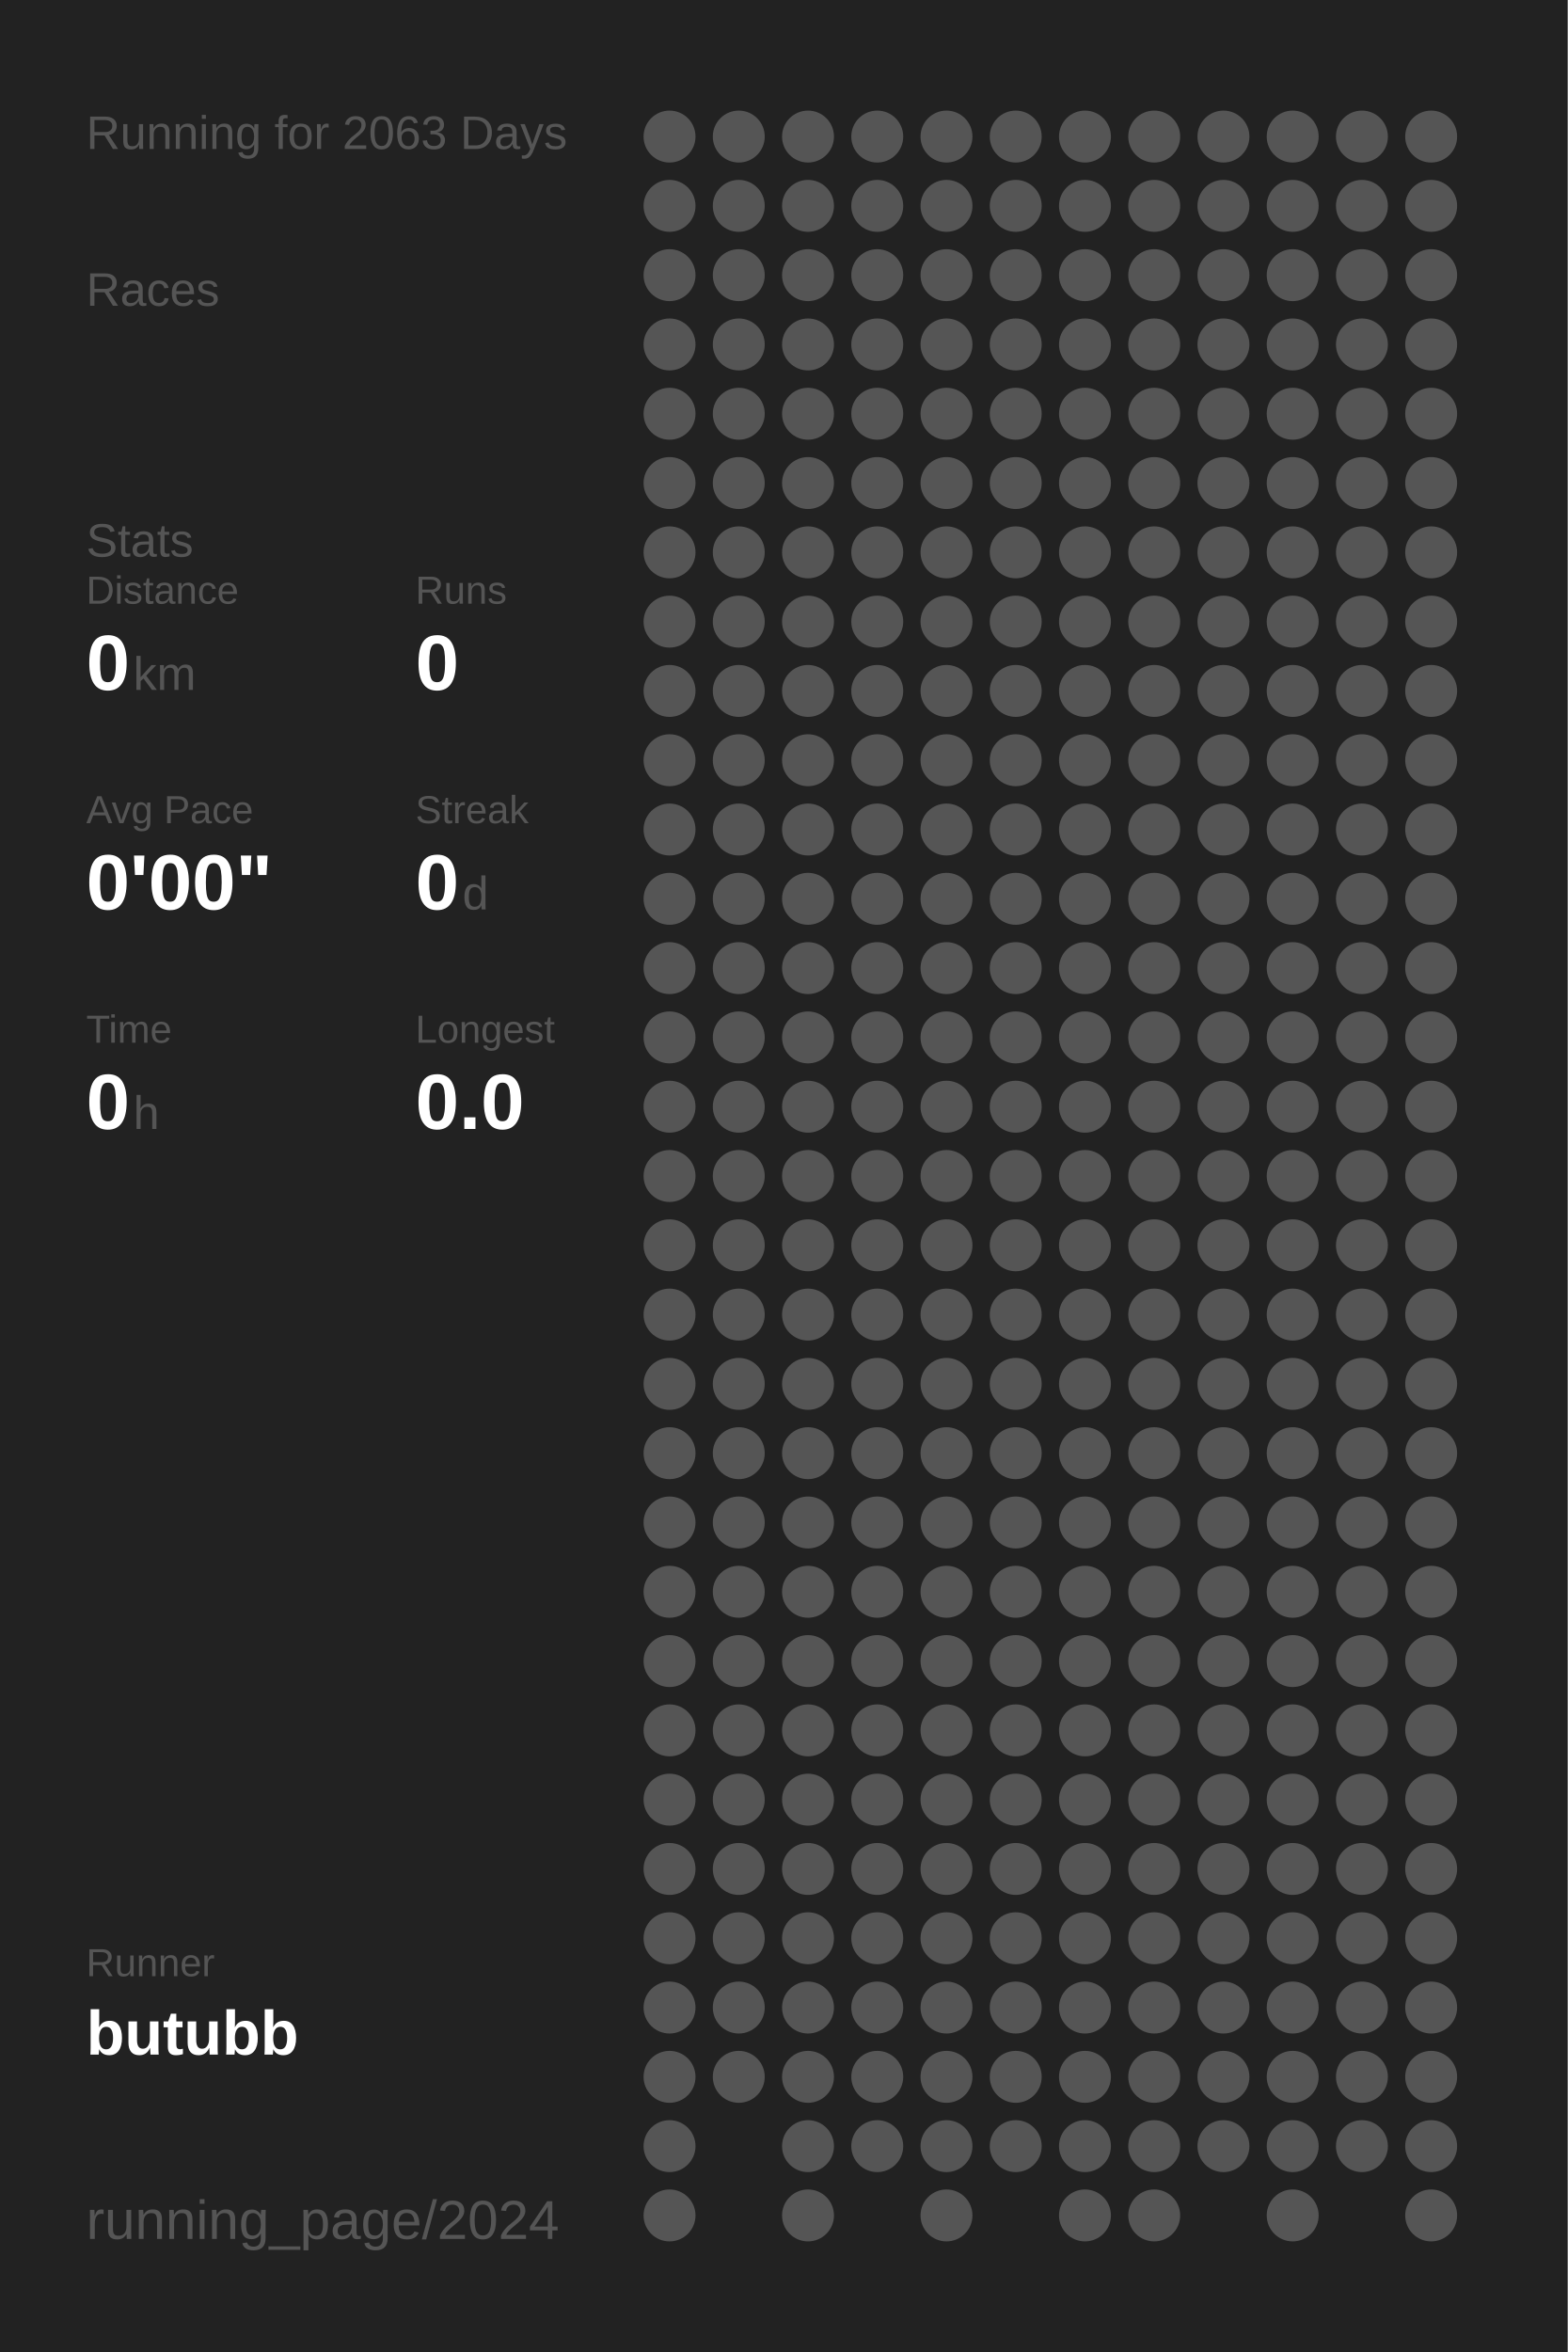
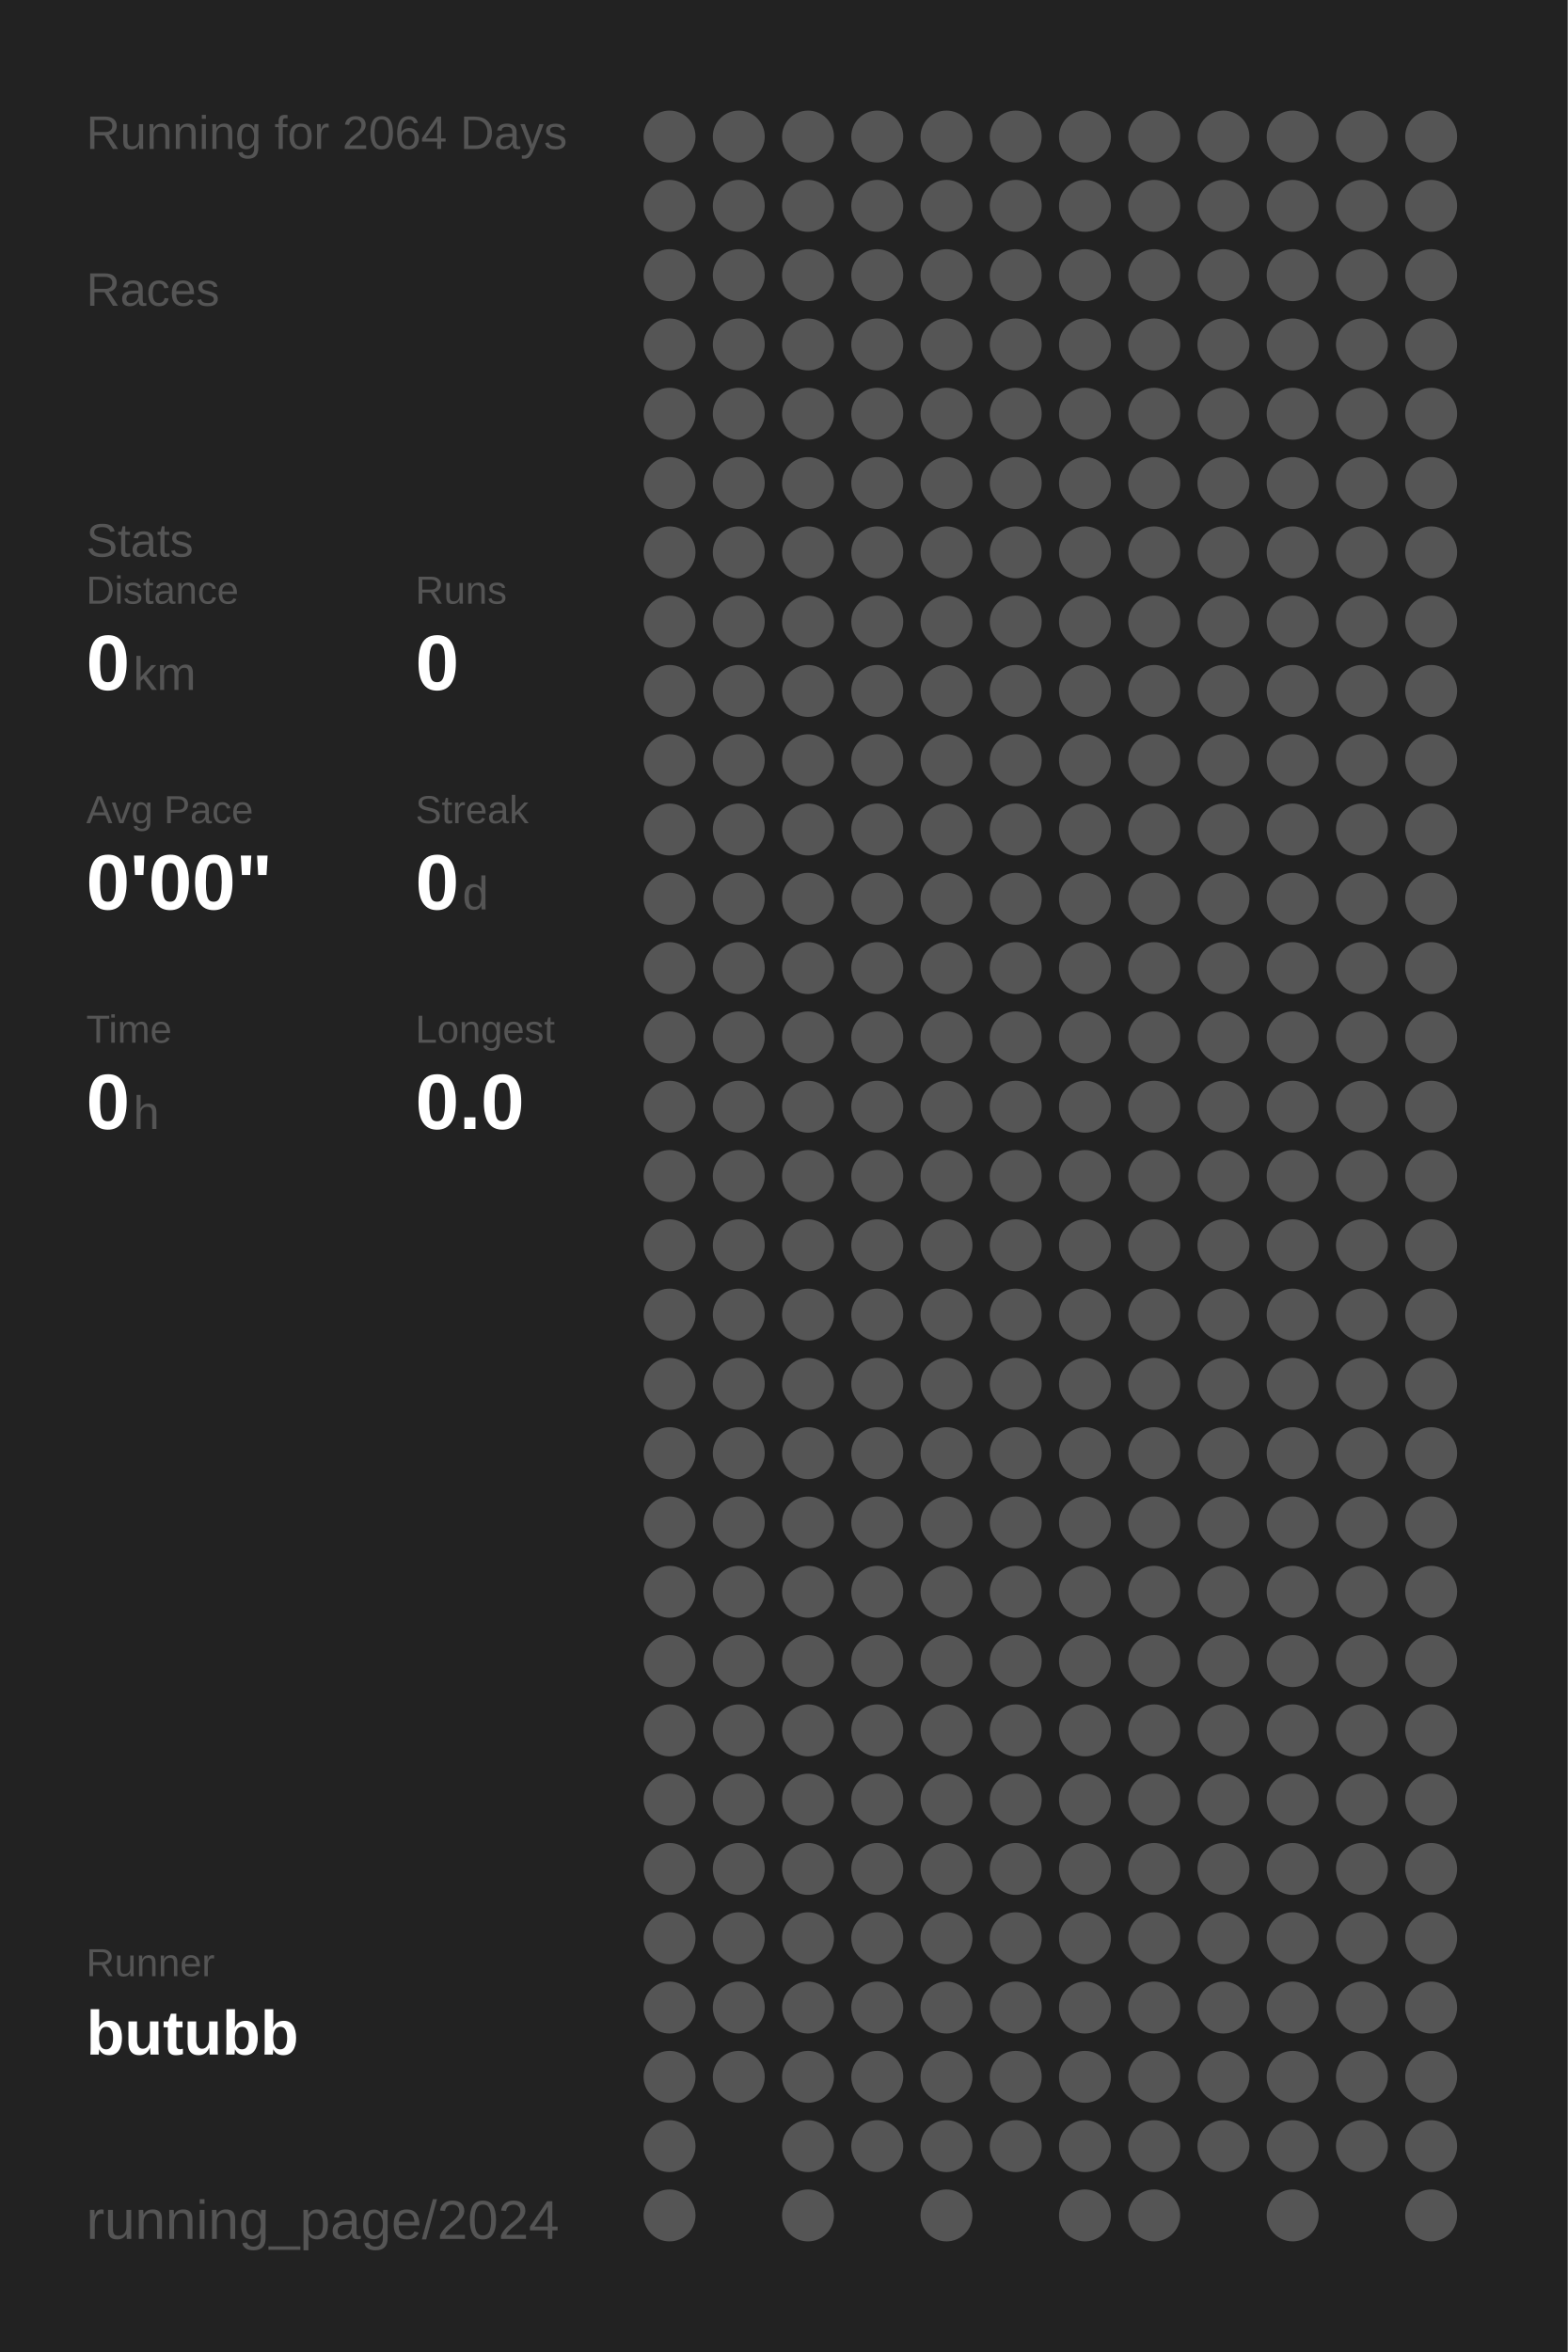
<svg xmlns="http://www.w3.org/2000/svg" baseProfile="full" height="300mm" version="1.1" viewBox="0,0,200,300" width="200mm">
  <defs />
  <rect fill="#222222" height="300" width="200" x="0" y="0" />
-   <text fill="#555555" style="font-size:6px; font-family:Arial;" x="11" y="19">Running for 2063 Days</text>
+   <text fill="#555555" style="font-size:6px; font-family:Arial;" x="11" y="19">Running for 2064 Days</text>
  <text fill="#555555" style="font-size:6px; font-family:Arial;" x="11" y="39">Races</text>
  <text fill="#555555" style="font-size:6px; font-family:Arial;" x="11" y="71">Stats</text>
  <text fill="#555555" style="font-size:5px; font-family:Arial;" x="11" y="77">Distance</text>
  <text fill="#FFFFFF" style="font-size:10px; font-family:Arial; font-weight:bold;" x="11" y="88">0</text>
  <text fill="#555555" style="font-size:6px; font-family:Arial;" x="17" y="88">km</text>
  <text fill="#555555" style="font-size:5px; font-family:Arial;" x="53" y="77">Runs</text>
  <text fill="#FFFFFF" style="font-size:10px; font-family:Arial; font-weight:bold;" x="53" y="88">0</text>
  <text fill="#555555" style="font-size:5px; font-family:Arial;" x="11" y="105">Avg Pace</text>
  <text fill="#FFFFFF" style="font-size:10px; font-family:Arial; font-weight:bold;" x="11" y="116">0'00"</text>
  <text fill="#555555" style="font-size:5px; font-family:Arial;" x="53" y="105">Streak</text>
  <text fill="#FFFFFF" style="font-size:10px; font-family:Arial; font-weight:bold;" x="53" y="116">0</text>
  <text fill="#555555" style="font-size:6px; font-family:Arial;" x="59" y="116">d</text>
  <text fill="#555555" style="font-size:5px; font-family:Arial;" x="11" y="133">Time</text>
  <text fill="#FFFFFF" style="font-size:10px; font-family:Arial; font-weight:bold;" x="11" y="144">0</text>
  <text fill="#555555" style="font-size:6px; font-family:Arial;" x="17" y="144">h</text>
  <text fill="#555555" style="font-size:5px; font-family:Arial;" x="53" y="133">Longest</text>
  <text fill="#FFFFFF" style="font-size:10px; font-family:Arial; font-weight:bold;" x="53" y="144">0.0</text>
  <text fill="#555555" style="font-size:5px; font-family:Arial;" x="11" y="252.065">Runner</text>
  <text fill="#FFFFFF" style="font-size:8px; font-family:Arial; font-weight:bold;" x="11" y="262.065">butubb</text>
  <text fill="#555555" style="font-size:7px; font-family:Arial;" x="11" y="285.581">running_page/2024</text>
  <circle cx="85.417" cy="17.419" fill="#555555" r="3.312" />
  <circle cx="85.417" cy="26.258" fill="#555555" r="3.312" />
  <circle cx="85.417" cy="35.097" fill="#555555" r="3.312" />
  <circle cx="85.417" cy="43.935" fill="#555555" r="3.312" />
  <circle cx="85.417" cy="52.774" fill="#555555" r="3.312" />
  <circle cx="85.417" cy="61.613" fill="#555555" r="3.312" />
  <circle cx="85.417" cy="70.452" fill="#555555" r="3.312" />
  <circle cx="85.417" cy="79.29" fill="#555555" r="3.312" />
  <circle cx="85.417" cy="88.129" fill="#555555" r="3.312" />
  <circle cx="85.417" cy="96.968" fill="#555555" r="3.312" />
  <circle cx="85.417" cy="105.806" fill="#555555" r="3.312" />
  <circle cx="85.417" cy="114.645" fill="#555555" r="3.312" />
  <circle cx="85.417" cy="123.484" fill="#555555" r="3.312" />
  <circle cx="85.417" cy="132.323" fill="#555555" r="3.312" />
  <circle cx="85.417" cy="141.161" fill="#555555" r="3.312" />
  <circle cx="85.417" cy="150" fill="#555555" r="3.312" />
  <circle cx="85.417" cy="158.839" fill="#555555" r="3.312" />
  <circle cx="85.417" cy="167.677" fill="#555555" r="3.312" />
  <circle cx="85.417" cy="176.516" fill="#555555" r="3.312" />
  <circle cx="85.417" cy="185.355" fill="#555555" r="3.312" />
  <circle cx="85.417" cy="194.194" fill="#555555" r="3.312" />
  <circle cx="85.417" cy="203.032" fill="#555555" r="3.312" />
  <circle cx="85.417" cy="211.871" fill="#555555" r="3.312" />
  <circle cx="85.417" cy="220.71" fill="#555555" r="3.312" />
  <circle cx="85.417" cy="229.548" fill="#555555" r="3.312" />
  <circle cx="85.417" cy="238.387" fill="#555555" r="3.312" />
  <circle cx="85.417" cy="247.226" fill="#555555" r="3.312" />
  <circle cx="85.417" cy="256.065" fill="#555555" r="3.312" />
  <circle cx="85.417" cy="264.903" fill="#555555" r="3.312" />
  <circle cx="85.417" cy="273.742" fill="#555555" r="3.312" />
  <circle cx="85.417" cy="282.581" fill="#555555" r="3.312" />
  <circle cx="94.25" cy="17.419" fill="#555555" r="3.312" />
  <circle cx="94.25" cy="26.258" fill="#555555" r="3.312" />
  <circle cx="94.25" cy="35.097" fill="#555555" r="3.312" />
  <circle cx="94.25" cy="43.935" fill="#555555" r="3.312" />
  <circle cx="94.25" cy="52.774" fill="#555555" r="3.312" />
  <circle cx="94.25" cy="61.613" fill="#555555" r="3.312" />
  <circle cx="94.25" cy="70.452" fill="#555555" r="3.312" />
  <circle cx="94.25" cy="79.29" fill="#555555" r="3.312" />
  <circle cx="94.25" cy="88.129" fill="#555555" r="3.312" />
  <circle cx="94.25" cy="96.968" fill="#555555" r="3.312" />
  <circle cx="94.25" cy="105.806" fill="#555555" r="3.312" />
  <circle cx="94.25" cy="114.645" fill="#555555" r="3.312" />
  <circle cx="94.25" cy="123.484" fill="#555555" r="3.312" />
  <circle cx="94.25" cy="132.323" fill="#555555" r="3.312" />
  <circle cx="94.25" cy="141.161" fill="#555555" r="3.312" />
  <circle cx="94.25" cy="150" fill="#555555" r="3.312" />
  <circle cx="94.25" cy="158.839" fill="#555555" r="3.312" />
  <circle cx="94.25" cy="167.677" fill="#555555" r="3.312" />
  <circle cx="94.25" cy="176.516" fill="#555555" r="3.312" />
  <circle cx="94.25" cy="185.355" fill="#555555" r="3.312" />
  <circle cx="94.25" cy="194.194" fill="#555555" r="3.312" />
  <circle cx="94.25" cy="203.032" fill="#555555" r="3.312" />
  <circle cx="94.25" cy="211.871" fill="#555555" r="3.312" />
  <circle cx="94.25" cy="220.71" fill="#555555" r="3.312" />
  <circle cx="94.25" cy="229.548" fill="#555555" r="3.312" />
  <circle cx="94.25" cy="238.387" fill="#555555" r="3.312" />
  <circle cx="94.25" cy="247.226" fill="#555555" r="3.312" />
  <circle cx="94.25" cy="256.065" fill="#555555" r="3.312" />
  <circle cx="94.25" cy="264.903" fill="#555555" r="3.312" />
  <circle cx="103.083" cy="17.419" fill="#555555" r="3.312" />
  <circle cx="103.083" cy="26.258" fill="#555555" r="3.312" />
  <circle cx="103.083" cy="35.097" fill="#555555" r="3.312" />
  <circle cx="103.083" cy="43.935" fill="#555555" r="3.312" />
  <circle cx="103.083" cy="52.774" fill="#555555" r="3.312" />
  <circle cx="103.083" cy="61.613" fill="#555555" r="3.312" />
  <circle cx="103.083" cy="70.452" fill="#555555" r="3.312" />
  <circle cx="103.083" cy="79.29" fill="#555555" r="3.312" />
  <circle cx="103.083" cy="88.129" fill="#555555" r="3.312" />
  <circle cx="103.083" cy="96.968" fill="#555555" r="3.312" />
  <circle cx="103.083" cy="105.806" fill="#555555" r="3.312" />
  <circle cx="103.083" cy="114.645" fill="#555555" r="3.312" />
  <circle cx="103.083" cy="123.484" fill="#555555" r="3.312" />
  <circle cx="103.083" cy="132.323" fill="#555555" r="3.312" />
  <circle cx="103.083" cy="141.161" fill="#555555" r="3.312" />
  <circle cx="103.083" cy="150" fill="#555555" r="3.312" />
  <circle cx="103.083" cy="158.839" fill="#555555" r="3.312" />
  <circle cx="103.083" cy="167.677" fill="#555555" r="3.312" />
  <circle cx="103.083" cy="176.516" fill="#555555" r="3.312" />
  <circle cx="103.083" cy="185.355" fill="#555555" r="3.312" />
  <circle cx="103.083" cy="194.194" fill="#555555" r="3.312" />
  <circle cx="103.083" cy="203.032" fill="#555555" r="3.312" />
  <circle cx="103.083" cy="211.871" fill="#555555" r="3.312" />
  <circle cx="103.083" cy="220.71" fill="#555555" r="3.312" />
  <circle cx="103.083" cy="229.548" fill="#555555" r="3.312" />
  <circle cx="103.083" cy="238.387" fill="#555555" r="3.312" />
  <circle cx="103.083" cy="247.226" fill="#555555" r="3.312" />
  <circle cx="103.083" cy="256.065" fill="#555555" r="3.312" />
  <circle cx="103.083" cy="264.903" fill="#555555" r="3.312" />
  <circle cx="103.083" cy="273.742" fill="#555555" r="3.312" />
  <circle cx="103.083" cy="282.581" fill="#555555" r="3.312" />
  <circle cx="111.917" cy="17.419" fill="#555555" r="3.312" />
  <circle cx="111.917" cy="26.258" fill="#555555" r="3.312" />
  <circle cx="111.917" cy="35.097" fill="#555555" r="3.312" />
  <circle cx="111.917" cy="43.935" fill="#555555" r="3.312" />
  <circle cx="111.917" cy="52.774" fill="#555555" r="3.312" />
  <circle cx="111.917" cy="61.613" fill="#555555" r="3.312" />
  <circle cx="111.917" cy="70.452" fill="#555555" r="3.312" />
  <circle cx="111.917" cy="79.29" fill="#555555" r="3.312" />
  <circle cx="111.917" cy="88.129" fill="#555555" r="3.312" />
  <circle cx="111.917" cy="96.968" fill="#555555" r="3.312" />
  <circle cx="111.917" cy="105.806" fill="#555555" r="3.312" />
  <circle cx="111.917" cy="114.645" fill="#555555" r="3.312" />
  <circle cx="111.917" cy="123.484" fill="#555555" r="3.312" />
  <circle cx="111.917" cy="132.323" fill="#555555" r="3.312" />
  <circle cx="111.917" cy="141.161" fill="#555555" r="3.312" />
  <circle cx="111.917" cy="150" fill="#555555" r="3.312" />
  <circle cx="111.917" cy="158.839" fill="#555555" r="3.312" />
  <circle cx="111.917" cy="167.677" fill="#555555" r="3.312" />
  <circle cx="111.917" cy="176.516" fill="#555555" r="3.312" />
  <circle cx="111.917" cy="185.355" fill="#555555" r="3.312" />
  <circle cx="111.917" cy="194.194" fill="#555555" r="3.312" />
  <circle cx="111.917" cy="203.032" fill="#555555" r="3.312" />
  <circle cx="111.917" cy="211.871" fill="#555555" r="3.312" />
  <circle cx="111.917" cy="220.71" fill="#555555" r="3.312" />
  <circle cx="111.917" cy="229.548" fill="#555555" r="3.312" />
  <circle cx="111.917" cy="238.387" fill="#555555" r="3.312" />
  <circle cx="111.917" cy="247.226" fill="#555555" r="3.312" />
  <circle cx="111.917" cy="256.065" fill="#555555" r="3.312" />
  <circle cx="111.917" cy="264.903" fill="#555555" r="3.312" />
  <circle cx="111.917" cy="273.742" fill="#555555" r="3.312" />
  <circle cx="120.75" cy="17.419" fill="#555555" r="3.312" />
  <circle cx="120.75" cy="26.258" fill="#555555" r="3.312" />
  <circle cx="120.75" cy="35.097" fill="#555555" r="3.312" />
  <circle cx="120.75" cy="43.935" fill="#555555" r="3.312" />
  <circle cx="120.75" cy="52.774" fill="#555555" r="3.312" />
  <circle cx="120.75" cy="61.613" fill="#555555" r="3.312" />
  <circle cx="120.75" cy="70.452" fill="#555555" r="3.312" />
  <circle cx="120.75" cy="79.29" fill="#555555" r="3.312" />
  <circle cx="120.75" cy="88.129" fill="#555555" r="3.312" />
  <circle cx="120.75" cy="96.968" fill="#555555" r="3.312" />
  <circle cx="120.75" cy="105.806" fill="#555555" r="3.312" />
  <circle cx="120.75" cy="114.645" fill="#555555" r="3.312" />
  <circle cx="120.75" cy="123.484" fill="#555555" r="3.312" />
  <circle cx="120.75" cy="132.323" fill="#555555" r="3.312" />
  <circle cx="120.75" cy="141.161" fill="#555555" r="3.312" />
  <circle cx="120.75" cy="150" fill="#555555" r="3.312" />
  <circle cx="120.75" cy="158.839" fill="#555555" r="3.312" />
  <circle cx="120.75" cy="167.677" fill="#555555" r="3.312" />
  <circle cx="120.75" cy="176.516" fill="#555555" r="3.312" />
  <circle cx="120.75" cy="185.355" fill="#555555" r="3.312" />
  <circle cx="120.75" cy="194.194" fill="#555555" r="3.312" />
  <circle cx="120.75" cy="203.032" fill="#555555" r="3.312" />
  <circle cx="120.75" cy="211.871" fill="#555555" r="3.312" />
  <circle cx="120.75" cy="220.71" fill="#555555" r="3.312" />
  <circle cx="120.75" cy="229.548" fill="#555555" r="3.312" />
  <circle cx="120.75" cy="238.387" fill="#555555" r="3.312" />
  <circle cx="120.75" cy="247.226" fill="#555555" r="3.312" />
  <circle cx="120.75" cy="256.065" fill="#555555" r="3.312" />
  <circle cx="120.75" cy="264.903" fill="#555555" r="3.312" />
  <circle cx="120.75" cy="273.742" fill="#555555" r="3.312" />
  <circle cx="120.75" cy="282.581" fill="#555555" r="3.312" />
  <circle cx="129.583" cy="17.419" fill="#555555" r="3.312" />
  <circle cx="129.583" cy="26.258" fill="#555555" r="3.312" />
  <circle cx="129.583" cy="35.097" fill="#555555" r="3.312" />
  <circle cx="129.583" cy="43.935" fill="#555555" r="3.312" />
  <circle cx="129.583" cy="52.774" fill="#555555" r="3.312" />
  <circle cx="129.583" cy="61.613" fill="#555555" r="3.312" />
  <circle cx="129.583" cy="70.452" fill="#555555" r="3.312" />
  <circle cx="129.583" cy="79.29" fill="#555555" r="3.312" />
  <circle cx="129.583" cy="88.129" fill="#555555" r="3.312" />
  <circle cx="129.583" cy="96.968" fill="#555555" r="3.312" />
  <circle cx="129.583" cy="105.806" fill="#555555" r="3.312" />
  <circle cx="129.583" cy="114.645" fill="#555555" r="3.312" />
  <circle cx="129.583" cy="123.484" fill="#555555" r="3.312" />
  <circle cx="129.583" cy="132.323" fill="#555555" r="3.312" />
  <circle cx="129.583" cy="141.161" fill="#555555" r="3.312" />
  <circle cx="129.583" cy="150" fill="#555555" r="3.312" />
  <circle cx="129.583" cy="158.839" fill="#555555" r="3.312" />
  <circle cx="129.583" cy="167.677" fill="#555555" r="3.312" />
  <circle cx="129.583" cy="176.516" fill="#555555" r="3.312" />
  <circle cx="129.583" cy="185.355" fill="#555555" r="3.312" />
  <circle cx="129.583" cy="194.194" fill="#555555" r="3.312" />
  <circle cx="129.583" cy="203.032" fill="#555555" r="3.312" />
  <circle cx="129.583" cy="211.871" fill="#555555" r="3.312" />
  <circle cx="129.583" cy="220.71" fill="#555555" r="3.312" />
  <circle cx="129.583" cy="229.548" fill="#555555" r="3.312" />
  <circle cx="129.583" cy="238.387" fill="#555555" r="3.312" />
  <circle cx="129.583" cy="247.226" fill="#555555" r="3.312" />
  <circle cx="129.583" cy="256.065" fill="#555555" r="3.312" />
  <circle cx="129.583" cy="264.903" fill="#555555" r="3.312" />
  <circle cx="129.583" cy="273.742" fill="#555555" r="3.312" />
  <circle cx="138.417" cy="17.419" fill="#555555" r="3.312" />
  <circle cx="138.417" cy="26.258" fill="#555555" r="3.312" />
  <circle cx="138.417" cy="35.097" fill="#555555" r="3.312" />
  <circle cx="138.417" cy="43.935" fill="#555555" r="3.312" />
  <circle cx="138.417" cy="52.774" fill="#555555" r="3.312" />
  <circle cx="138.417" cy="61.613" fill="#555555" r="3.312" />
  <circle cx="138.417" cy="70.452" fill="#555555" r="3.312" />
  <circle cx="138.417" cy="79.29" fill="#555555" r="3.312" />
  <circle cx="138.417" cy="88.129" fill="#555555" r="3.312" />
  <circle cx="138.417" cy="96.968" fill="#555555" r="3.312" />
  <circle cx="138.417" cy="105.806" fill="#555555" r="3.312" />
  <circle cx="138.417" cy="114.645" fill="#555555" r="3.312" />
  <circle cx="138.417" cy="123.484" fill="#555555" r="3.312" />
  <circle cx="138.417" cy="132.323" fill="#555555" r="3.312" />
  <circle cx="138.417" cy="141.161" fill="#555555" r="3.312" />
  <circle cx="138.417" cy="150" fill="#555555" r="3.312" />
  <circle cx="138.417" cy="158.839" fill="#555555" r="3.312" />
  <circle cx="138.417" cy="167.677" fill="#555555" r="3.312" />
  <circle cx="138.417" cy="176.516" fill="#555555" r="3.312" />
  <circle cx="138.417" cy="185.355" fill="#555555" r="3.312" />
  <circle cx="138.417" cy="194.194" fill="#555555" r="3.312" />
  <circle cx="138.417" cy="203.032" fill="#555555" r="3.312" />
  <circle cx="138.417" cy="211.871" fill="#555555" r="3.312" />
  <circle cx="138.417" cy="220.71" fill="#555555" r="3.312" />
  <circle cx="138.417" cy="229.548" fill="#555555" r="3.312" />
  <circle cx="138.417" cy="238.387" fill="#555555" r="3.312" />
  <circle cx="138.417" cy="247.226" fill="#555555" r="3.312" />
  <circle cx="138.417" cy="256.065" fill="#555555" r="3.312" />
  <circle cx="138.417" cy="264.903" fill="#555555" r="3.312" />
  <circle cx="138.417" cy="273.742" fill="#555555" r="3.312" />
  <circle cx="138.417" cy="282.581" fill="#555555" r="3.312" />
  <circle cx="147.25" cy="17.419" fill="#555555" r="3.312" />
  <circle cx="147.25" cy="26.258" fill="#555555" r="3.312" />
  <circle cx="147.25" cy="35.097" fill="#555555" r="3.312" />
  <circle cx="147.25" cy="43.935" fill="#555555" r="3.312" />
  <circle cx="147.25" cy="52.774" fill="#555555" r="3.312" />
  <circle cx="147.25" cy="61.613" fill="#555555" r="3.312" />
  <circle cx="147.25" cy="70.452" fill="#555555" r="3.312" />
  <circle cx="147.25" cy="79.29" fill="#555555" r="3.312" />
  <circle cx="147.25" cy="88.129" fill="#555555" r="3.312" />
  <circle cx="147.25" cy="96.968" fill="#555555" r="3.312" />
  <circle cx="147.25" cy="105.806" fill="#555555" r="3.312" />
  <circle cx="147.25" cy="114.645" fill="#555555" r="3.312" />
  <circle cx="147.25" cy="123.484" fill="#555555" r="3.312" />
  <circle cx="147.25" cy="132.323" fill="#555555" r="3.312" />
  <circle cx="147.25" cy="141.161" fill="#555555" r="3.312" />
  <circle cx="147.25" cy="150" fill="#555555" r="3.312" />
  <circle cx="147.25" cy="158.839" fill="#555555" r="3.312" />
  <circle cx="147.25" cy="167.677" fill="#555555" r="3.312" />
  <circle cx="147.25" cy="176.516" fill="#555555" r="3.312" />
  <circle cx="147.25" cy="185.355" fill="#555555" r="3.312" />
  <circle cx="147.25" cy="194.194" fill="#555555" r="3.312" />
  <circle cx="147.25" cy="203.032" fill="#555555" r="3.312" />
  <circle cx="147.25" cy="211.871" fill="#555555" r="3.312" />
  <circle cx="147.25" cy="220.71" fill="#555555" r="3.312" />
  <circle cx="147.25" cy="229.548" fill="#555555" r="3.312" />
  <circle cx="147.25" cy="238.387" fill="#555555" r="3.312" />
  <circle cx="147.25" cy="247.226" fill="#555555" r="3.312" />
  <circle cx="147.25" cy="256.065" fill="#555555" r="3.312" />
  <circle cx="147.25" cy="264.903" fill="#555555" r="3.312" />
  <circle cx="147.25" cy="273.742" fill="#555555" r="3.312" />
  <circle cx="147.25" cy="282.581" fill="#555555" r="3.312" />
  <circle cx="156.083" cy="17.419" fill="#555555" r="3.312" />
  <circle cx="156.083" cy="26.258" fill="#555555" r="3.312" />
  <circle cx="156.083" cy="35.097" fill="#555555" r="3.312" />
  <circle cx="156.083" cy="43.935" fill="#555555" r="3.312" />
  <circle cx="156.083" cy="52.774" fill="#555555" r="3.312" />
  <circle cx="156.083" cy="61.613" fill="#555555" r="3.312" />
  <circle cx="156.083" cy="70.452" fill="#555555" r="3.312" />
  <circle cx="156.083" cy="79.29" fill="#555555" r="3.312" />
  <circle cx="156.083" cy="88.129" fill="#555555" r="3.312" />
  <circle cx="156.083" cy="96.968" fill="#555555" r="3.312" />
  <circle cx="156.083" cy="105.806" fill="#555555" r="3.312" />
  <circle cx="156.083" cy="114.645" fill="#555555" r="3.312" />
  <circle cx="156.083" cy="123.484" fill="#555555" r="3.312" />
  <circle cx="156.083" cy="132.323" fill="#555555" r="3.312" />
  <circle cx="156.083" cy="141.161" fill="#555555" r="3.312" />
  <circle cx="156.083" cy="150" fill="#555555" r="3.312" />
  <circle cx="156.083" cy="158.839" fill="#555555" r="3.312" />
  <circle cx="156.083" cy="167.677" fill="#555555" r="3.312" />
  <circle cx="156.083" cy="176.516" fill="#555555" r="3.312" />
  <circle cx="156.083" cy="185.355" fill="#555555" r="3.312" />
  <circle cx="156.083" cy="194.194" fill="#555555" r="3.312" />
  <circle cx="156.083" cy="203.032" fill="#555555" r="3.312" />
  <circle cx="156.083" cy="211.871" fill="#555555" r="3.312" />
  <circle cx="156.083" cy="220.71" fill="#555555" r="3.312" />
  <circle cx="156.083" cy="229.548" fill="#555555" r="3.312" />
  <circle cx="156.083" cy="238.387" fill="#555555" r="3.312" />
  <circle cx="156.083" cy="247.226" fill="#555555" r="3.312" />
  <circle cx="156.083" cy="256.065" fill="#555555" r="3.312" />
  <circle cx="156.083" cy="264.903" fill="#555555" r="3.312" />
  <circle cx="156.083" cy="273.742" fill="#555555" r="3.312" />
  <circle cx="164.917" cy="17.419" fill="#555555" r="3.312" />
  <circle cx="164.917" cy="26.258" fill="#555555" r="3.312" />
  <circle cx="164.917" cy="35.097" fill="#555555" r="3.312" />
  <circle cx="164.917" cy="43.935" fill="#555555" r="3.312" />
  <circle cx="164.917" cy="52.774" fill="#555555" r="3.312" />
  <circle cx="164.917" cy="61.613" fill="#555555" r="3.312" />
  <circle cx="164.917" cy="70.452" fill="#555555" r="3.312" />
  <circle cx="164.917" cy="79.29" fill="#555555" r="3.312" />
  <circle cx="164.917" cy="88.129" fill="#555555" r="3.312" />
  <circle cx="164.917" cy="96.968" fill="#555555" r="3.312" />
  <circle cx="164.917" cy="105.806" fill="#555555" r="3.312" />
  <circle cx="164.917" cy="114.645" fill="#555555" r="3.312" />
  <circle cx="164.917" cy="123.484" fill="#555555" r="3.312" />
  <circle cx="164.917" cy="132.323" fill="#555555" r="3.312" />
  <circle cx="164.917" cy="141.161" fill="#555555" r="3.312" />
  <circle cx="164.917" cy="150" fill="#555555" r="3.312" />
  <circle cx="164.917" cy="158.839" fill="#555555" r="3.312" />
  <circle cx="164.917" cy="167.677" fill="#555555" r="3.312" />
  <circle cx="164.917" cy="176.516" fill="#555555" r="3.312" />
  <circle cx="164.917" cy="185.355" fill="#555555" r="3.312" />
  <circle cx="164.917" cy="194.194" fill="#555555" r="3.312" />
  <circle cx="164.917" cy="203.032" fill="#555555" r="3.312" />
  <circle cx="164.917" cy="211.871" fill="#555555" r="3.312" />
  <circle cx="164.917" cy="220.71" fill="#555555" r="3.312" />
  <circle cx="164.917" cy="229.548" fill="#555555" r="3.312" />
  <circle cx="164.917" cy="238.387" fill="#555555" r="3.312" />
  <circle cx="164.917" cy="247.226" fill="#555555" r="3.312" />
  <circle cx="164.917" cy="256.065" fill="#555555" r="3.312" />
  <circle cx="164.917" cy="264.903" fill="#555555" r="3.312" />
  <circle cx="164.917" cy="273.742" fill="#555555" r="3.312" />
  <circle cx="164.917" cy="282.581" fill="#555555" r="3.312" />
  <circle cx="173.75" cy="17.419" fill="#555555" r="3.312" />
  <circle cx="173.75" cy="26.258" fill="#555555" r="3.312" />
  <circle cx="173.75" cy="35.097" fill="#555555" r="3.312" />
  <circle cx="173.75" cy="43.935" fill="#555555" r="3.312" />
  <circle cx="173.75" cy="52.774" fill="#555555" r="3.312" />
  <circle cx="173.75" cy="61.613" fill="#555555" r="3.312" />
  <circle cx="173.75" cy="70.452" fill="#555555" r="3.312" />
  <circle cx="173.75" cy="79.29" fill="#555555" r="3.312" />
  <circle cx="173.75" cy="88.129" fill="#555555" r="3.312" />
  <circle cx="173.75" cy="96.968" fill="#555555" r="3.312" />
  <circle cx="173.75" cy="105.806" fill="#555555" r="3.312" />
  <circle cx="173.75" cy="114.645" fill="#555555" r="3.312" />
  <circle cx="173.75" cy="123.484" fill="#555555" r="3.312" />
  <circle cx="173.75" cy="132.323" fill="#555555" r="3.312" />
  <circle cx="173.75" cy="141.161" fill="#555555" r="3.312" />
  <circle cx="173.75" cy="150" fill="#555555" r="3.312" />
  <circle cx="173.75" cy="158.839" fill="#555555" r="3.312" />
  <circle cx="173.75" cy="167.677" fill="#555555" r="3.312" />
  <circle cx="173.75" cy="176.516" fill="#555555" r="3.312" />
  <circle cx="173.75" cy="185.355" fill="#555555" r="3.312" />
  <circle cx="173.75" cy="194.194" fill="#555555" r="3.312" />
  <circle cx="173.75" cy="203.032" fill="#555555" r="3.312" />
  <circle cx="173.75" cy="211.871" fill="#555555" r="3.312" />
  <circle cx="173.75" cy="220.71" fill="#555555" r="3.312" />
  <circle cx="173.75" cy="229.548" fill="#555555" r="3.312" />
  <circle cx="173.75" cy="238.387" fill="#555555" r="3.312" />
  <circle cx="173.75" cy="247.226" fill="#555555" r="3.312" />
  <circle cx="173.75" cy="256.065" fill="#555555" r="3.312" />
  <circle cx="173.75" cy="264.903" fill="#555555" r="3.312" />
  <circle cx="173.75" cy="273.742" fill="#555555" r="3.312" />
  <circle cx="182.583" cy="17.419" fill="#555555" r="3.312" />
  <circle cx="182.583" cy="26.258" fill="#555555" r="3.312" />
  <circle cx="182.583" cy="35.097" fill="#555555" r="3.312" />
  <circle cx="182.583" cy="43.935" fill="#555555" r="3.312" />
  <circle cx="182.583" cy="52.774" fill="#555555" r="3.312" />
  <circle cx="182.583" cy="61.613" fill="#555555" r="3.312" />
  <circle cx="182.583" cy="70.452" fill="#555555" r="3.312" />
  <circle cx="182.583" cy="79.29" fill="#555555" r="3.312" />
  <circle cx="182.583" cy="88.129" fill="#555555" r="3.312" />
  <circle cx="182.583" cy="96.968" fill="#555555" r="3.312" />
  <circle cx="182.583" cy="105.806" fill="#555555" r="3.312" />
  <circle cx="182.583" cy="114.645" fill="#555555" r="3.312" />
  <circle cx="182.583" cy="123.484" fill="#555555" r="3.312" />
  <circle cx="182.583" cy="132.323" fill="#555555" r="3.312" />
  <circle cx="182.583" cy="141.161" fill="#555555" r="3.312" />
  <circle cx="182.583" cy="150" fill="#555555" r="3.312" />
  <circle cx="182.583" cy="158.839" fill="#555555" r="3.312" />
  <circle cx="182.583" cy="167.677" fill="#555555" r="3.312" />
  <circle cx="182.583" cy="176.516" fill="#555555" r="3.312" />
  <circle cx="182.583" cy="185.355" fill="#555555" r="3.312" />
  <circle cx="182.583" cy="194.194" fill="#555555" r="3.312" />
  <circle cx="182.583" cy="203.032" fill="#555555" r="3.312" />
  <circle cx="182.583" cy="211.871" fill="#555555" r="3.312" />
  <circle cx="182.583" cy="220.71" fill="#555555" r="3.312" />
  <circle cx="182.583" cy="229.548" fill="#555555" r="3.312" />
  <circle cx="182.583" cy="238.387" fill="#555555" r="3.312" />
  <circle cx="182.583" cy="247.226" fill="#555555" r="3.312" />
  <circle cx="182.583" cy="256.065" fill="#555555" r="3.312" />
  <circle cx="182.583" cy="264.903" fill="#555555" r="3.312" />
  <circle cx="182.583" cy="273.742" fill="#555555" r="3.312" />
  <circle cx="182.583" cy="282.581" fill="#555555" r="3.312" />
</svg>
